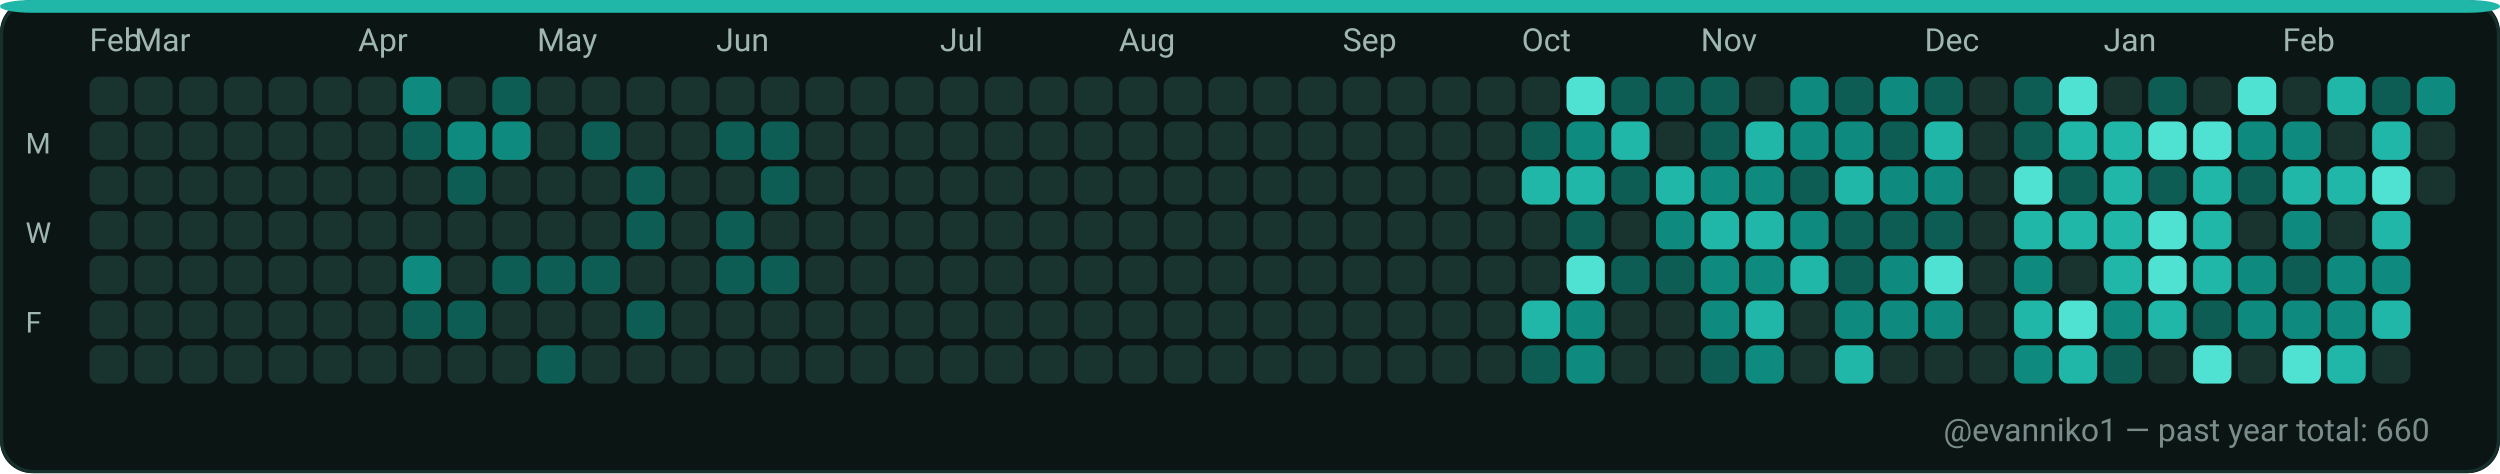
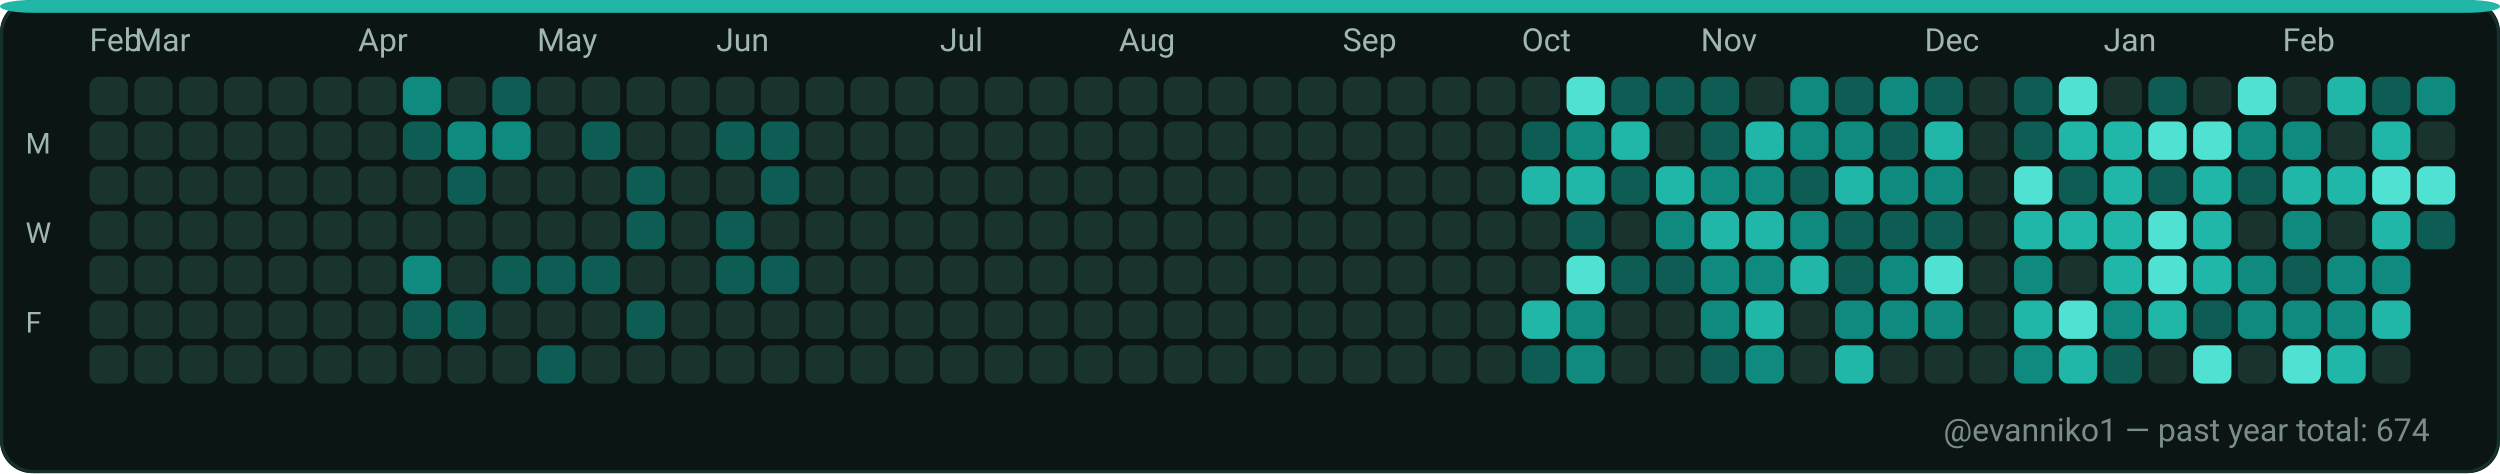
<svg xmlns="http://www.w3.org/2000/svg" width="782" height="148" viewBox="0 0 782 148" role="img" aria-label="GitHub contributions calendar for evanniko1">
  <rect x="0" y="0" width="782" height="148" rx="10" fill="#0D1117" />
  <rect x="0.5" y="0.5" width="781" height="147" rx="10" fill="#0B1514" stroke="#16302C" stroke-width="1" />
  <rect x="0" y="0" width="782" height="4" rx="10" fill="#21B7A8" />
  <text x="28" y="16" fill="#9FB6B1" font-family="ui-sans-serif, system-ui, -apple-system, Segoe UI, Roboto, Ubuntu, Cantarell, Noto Sans, Helvetica Neue, Arial" font-size="10" text-rendering="geometricPrecision">Feb</text>
  <text x="42" y="16" fill="#9FB6B1" font-family="ui-sans-serif, system-ui, -apple-system, Segoe UI, Roboto, Ubuntu, Cantarell, Noto Sans, Helvetica Neue, Arial" font-size="10" text-rendering="geometricPrecision">Mar</text>
  <text x="112" y="16" fill="#9FB6B1" font-family="ui-sans-serif, system-ui, -apple-system, Segoe UI, Roboto, Ubuntu, Cantarell, Noto Sans, Helvetica Neue, Arial" font-size="10" text-rendering="geometricPrecision">Apr</text>
  <text x="168" y="16" fill="#9FB6B1" font-family="ui-sans-serif, system-ui, -apple-system, Segoe UI, Roboto, Ubuntu, Cantarell, Noto Sans, Helvetica Neue, Arial" font-size="10" text-rendering="geometricPrecision">May</text>
  <text x="224" y="16" fill="#9FB6B1" font-family="ui-sans-serif, system-ui, -apple-system, Segoe UI, Roboto, Ubuntu, Cantarell, Noto Sans, Helvetica Neue, Arial" font-size="10" text-rendering="geometricPrecision">Jun</text>
  <text x="294" y="16" fill="#9FB6B1" font-family="ui-sans-serif, system-ui, -apple-system, Segoe UI, Roboto, Ubuntu, Cantarell, Noto Sans, Helvetica Neue, Arial" font-size="10" text-rendering="geometricPrecision">Jul</text>
  <text x="350" y="16" fill="#9FB6B1" font-family="ui-sans-serif, system-ui, -apple-system, Segoe UI, Roboto, Ubuntu, Cantarell, Noto Sans, Helvetica Neue, Arial" font-size="10" text-rendering="geometricPrecision">Aug</text>
  <text x="420" y="16" fill="#9FB6B1" font-family="ui-sans-serif, system-ui, -apple-system, Segoe UI, Roboto, Ubuntu, Cantarell, Noto Sans, Helvetica Neue, Arial" font-size="10" text-rendering="geometricPrecision">Sep</text>
  <text x="476" y="16" fill="#9FB6B1" font-family="ui-sans-serif, system-ui, -apple-system, Segoe UI, Roboto, Ubuntu, Cantarell, Noto Sans, Helvetica Neue, Arial" font-size="10" text-rendering="geometricPrecision">Oct</text>
  <text x="532" y="16" fill="#9FB6B1" font-family="ui-sans-serif, system-ui, -apple-system, Segoe UI, Roboto, Ubuntu, Cantarell, Noto Sans, Helvetica Neue, Arial" font-size="10" text-rendering="geometricPrecision">Nov</text>
  <text x="602" y="16" fill="#9FB6B1" font-family="ui-sans-serif, system-ui, -apple-system, Segoe UI, Roboto, Ubuntu, Cantarell, Noto Sans, Helvetica Neue, Arial" font-size="10" text-rendering="geometricPrecision">Dec</text>
  <text x="658" y="16" fill="#9FB6B1" font-family="ui-sans-serif, system-ui, -apple-system, Segoe UI, Roboto, Ubuntu, Cantarell, Noto Sans, Helvetica Neue, Arial" font-size="10" text-rendering="geometricPrecision">Jan</text>
  <text x="714" y="16" fill="#9FB6B1" font-family="ui-sans-serif, system-ui, -apple-system, Segoe UI, Roboto, Ubuntu, Cantarell, Noto Sans, Helvetica Neue, Arial" font-size="10" text-rendering="geometricPrecision">Feb</text>
  <text x="8" y="48" fill="#9FB6B1" font-family="ui-sans-serif, system-ui, -apple-system, Segoe UI, Roboto, Ubuntu, Cantarell, Noto Sans, Helvetica Neue, Arial" font-size="9" text-rendering="geometricPrecision">M</text>
  <text x="8" y="76" fill="#9FB6B1" font-family="ui-sans-serif, system-ui, -apple-system, Segoe UI, Roboto, Ubuntu, Cantarell, Noto Sans, Helvetica Neue, Arial" font-size="9" text-rendering="geometricPrecision">W</text>
  <text x="8" y="104" fill="#9FB6B1" font-family="ui-sans-serif, system-ui, -apple-system, Segoe UI, Roboto, Ubuntu, Cantarell, Noto Sans, Helvetica Neue, Arial" font-size="9" text-rendering="geometricPrecision">F</text>
  <g>
    <rect x="28" y="24" width="12" height="12" rx="3" fill="#19332F" />
  </g>
  <g>
    <rect x="28" y="38" width="12" height="12" rx="3" fill="#19332F" />
  </g>
  <g>
    <rect x="28" y="52" width="12" height="12" rx="3" fill="#19332F" />
  </g>
  <g>
    <rect x="28" y="66" width="12" height="12" rx="3" fill="#19332F" />
  </g>
  <g>
    <rect x="28" y="80" width="12" height="12" rx="3" fill="#19332F" />
  </g>
  <g>
    <rect x="28" y="94" width="12" height="12" rx="3" fill="#19332F" />
  </g>
  <g>
    <rect x="28" y="108" width="12" height="12" rx="3" fill="#19332F" />
  </g>
  <g>
    <rect x="42" y="24" width="12" height="12" rx="3" fill="#19332F" />
  </g>
  <g>
    <rect x="42" y="38" width="12" height="12" rx="3" fill="#19332F" />
  </g>
  <g>
    <rect x="42" y="52" width="12" height="12" rx="3" fill="#19332F" />
  </g>
  <g>
    <rect x="42" y="66" width="12" height="12" rx="3" fill="#19332F" />
  </g>
  <g>
    <rect x="42" y="80" width="12" height="12" rx="3" fill="#19332F" />
  </g>
  <g>
    <rect x="42" y="94" width="12" height="12" rx="3" fill="#19332F" />
  </g>
  <g>
    <rect x="42" y="108" width="12" height="12" rx="3" fill="#19332F" />
  </g>
  <g>
    <rect x="56" y="24" width="12" height="12" rx="3" fill="#19332F" />
  </g>
  <g>
    <rect x="56" y="38" width="12" height="12" rx="3" fill="#19332F" />
  </g>
  <g>
    <rect x="56" y="52" width="12" height="12" rx="3" fill="#19332F" />
  </g>
  <g>
    <rect x="56" y="66" width="12" height="12" rx="3" fill="#19332F" />
  </g>
  <g>
    <rect x="56" y="80" width="12" height="12" rx="3" fill="#19332F" />
  </g>
  <g>
    <rect x="56" y="94" width="12" height="12" rx="3" fill="#19332F" />
  </g>
  <g>
    <rect x="56" y="108" width="12" height="12" rx="3" fill="#19332F" />
  </g>
  <g>
    <rect x="70" y="24" width="12" height="12" rx="3" fill="#19332F" />
  </g>
  <g>
    <rect x="70" y="38" width="12" height="12" rx="3" fill="#19332F" />
  </g>
  <g>
    <rect x="70" y="52" width="12" height="12" rx="3" fill="#19332F" />
  </g>
  <g>
    <rect x="70" y="66" width="12" height="12" rx="3" fill="#19332F" />
  </g>
  <g>
    <rect x="70" y="80" width="12" height="12" rx="3" fill="#19332F" />
  </g>
  <g>
    <rect x="70" y="94" width="12" height="12" rx="3" fill="#19332F" />
  </g>
  <g>
    <rect x="70" y="108" width="12" height="12" rx="3" fill="#19332F" />
  </g>
  <g>
    <rect x="84" y="24" width="12" height="12" rx="3" fill="#19332F" />
  </g>
  <g>
    <rect x="84" y="38" width="12" height="12" rx="3" fill="#19332F" />
  </g>
  <g>
    <rect x="84" y="52" width="12" height="12" rx="3" fill="#19332F" />
  </g>
  <g>
    <rect x="84" y="66" width="12" height="12" rx="3" fill="#19332F" />
  </g>
  <g>
    <rect x="84" y="80" width="12" height="12" rx="3" fill="#19332F" />
  </g>
  <g>
    <rect x="84" y="94" width="12" height="12" rx="3" fill="#19332F" />
  </g>
  <g>
    <rect x="84" y="108" width="12" height="12" rx="3" fill="#19332F" />
  </g>
  <g>
    <rect x="98" y="24" width="12" height="12" rx="3" fill="#19332F" />
  </g>
  <g>
    <rect x="98" y="38" width="12" height="12" rx="3" fill="#19332F" />
  </g>
  <g>
    <rect x="98" y="52" width="12" height="12" rx="3" fill="#19332F" />
  </g>
  <g>
    <rect x="98" y="66" width="12" height="12" rx="3" fill="#19332F" />
  </g>
  <g>
    <rect x="98" y="80" width="12" height="12" rx="3" fill="#19332F" />
  </g>
  <g>
    <rect x="98" y="94" width="12" height="12" rx="3" fill="#19332F" />
  </g>
  <g>
    <rect x="98" y="108" width="12" height="12" rx="3" fill="#19332F" />
  </g>
  <g>
    <rect x="112" y="24" width="12" height="12" rx="3" fill="#19332F" />
  </g>
  <g>
    <rect x="112" y="38" width="12" height="12" rx="3" fill="#19332F" />
  </g>
  <g>
    <rect x="112" y="52" width="12" height="12" rx="3" fill="#19332F" />
  </g>
  <g>
    <rect x="112" y="66" width="12" height="12" rx="3" fill="#19332F" />
  </g>
  <g>
    <rect x="112" y="80" width="12" height="12" rx="3" fill="#19332F" />
  </g>
  <g>
    <rect x="112" y="94" width="12" height="12" rx="3" fill="#19332F" />
  </g>
  <g>
    <rect x="112" y="108" width="12" height="12" rx="3" fill="#19332F" />
  </g>
  <g>
    <rect x="126" y="24" width="12" height="12" rx="3" fill="#0E8B7E" />
  </g>
  <g>
    <rect x="126" y="38" width="12" height="12" rx="3" fill="#0D5D54" />
  </g>
  <g>
    <rect x="126" y="52" width="12" height="12" rx="3" fill="#19332F" />
  </g>
  <g>
    <rect x="126" y="66" width="12" height="12" rx="3" fill="#19332F" />
  </g>
  <g>
    <rect x="126" y="80" width="12" height="12" rx="3" fill="#0E8B7E" />
  </g>
  <g>
    <rect x="126" y="94" width="12" height="12" rx="3" fill="#0D5D54" />
  </g>
  <g>
    <rect x="126" y="108" width="12" height="12" rx="3" fill="#19332F" />
  </g>
  <g>
    <rect x="140" y="24" width="12" height="12" rx="3" fill="#19332F" />
  </g>
  <g>
    <rect x="140" y="38" width="12" height="12" rx="3" fill="#0E8B7E" />
  </g>
  <g>
    <rect x="140" y="52" width="12" height="12" rx="3" fill="#0D5D54" />
  </g>
  <g>
    <rect x="140" y="66" width="12" height="12" rx="3" fill="#19332F" />
  </g>
  <g>
    <rect x="140" y="80" width="12" height="12" rx="3" fill="#19332F" />
  </g>
  <g>
    <rect x="140" y="94" width="12" height="12" rx="3" fill="#0D5D54" />
  </g>
  <g>
    <rect x="140" y="108" width="12" height="12" rx="3" fill="#19332F" />
  </g>
  <g>
    <rect x="154" y="24" width="12" height="12" rx="3" fill="#0D5D54" />
  </g>
  <g>
    <rect x="154" y="38" width="12" height="12" rx="3" fill="#0E8B7E" />
  </g>
  <g>
    <rect x="154" y="52" width="12" height="12" rx="3" fill="#19332F" />
  </g>
  <g>
    <rect x="154" y="66" width="12" height="12" rx="3" fill="#19332F" />
  </g>
  <g>
    <rect x="154" y="80" width="12" height="12" rx="3" fill="#0D5D54" />
  </g>
  <g>
    <rect x="154" y="94" width="12" height="12" rx="3" fill="#19332F" />
  </g>
  <g>
    <rect x="154" y="108" width="12" height="12" rx="3" fill="#19332F" />
  </g>
  <g>
    <rect x="168" y="24" width="12" height="12" rx="3" fill="#19332F" />
  </g>
  <g>
    <rect x="168" y="38" width="12" height="12" rx="3" fill="#19332F" />
  </g>
  <g>
    <rect x="168" y="52" width="12" height="12" rx="3" fill="#19332F" />
  </g>
  <g>
    <rect x="168" y="66" width="12" height="12" rx="3" fill="#19332F" />
  </g>
  <g>
    <rect x="168" y="80" width="12" height="12" rx="3" fill="#0D5D54" />
  </g>
  <g>
    <rect x="168" y="94" width="12" height="12" rx="3" fill="#19332F" />
  </g>
  <g>
    <rect x="168" y="108" width="12" height="12" rx="3" fill="#0D5D54" />
  </g>
  <g>
    <rect x="182" y="24" width="12" height="12" rx="3" fill="#19332F" />
  </g>
  <g>
    <rect x="182" y="38" width="12" height="12" rx="3" fill="#0D5D54" />
  </g>
  <g>
    <rect x="182" y="52" width="12" height="12" rx="3" fill="#19332F" />
  </g>
  <g>
    <rect x="182" y="66" width="12" height="12" rx="3" fill="#19332F" />
  </g>
  <g>
    <rect x="182" y="80" width="12" height="12" rx="3" fill="#0D5D54" />
  </g>
  <g>
    <rect x="182" y="94" width="12" height="12" rx="3" fill="#19332F" />
  </g>
  <g>
    <rect x="182" y="108" width="12" height="12" rx="3" fill="#19332F" />
  </g>
  <g>
    <rect x="196" y="24" width="12" height="12" rx="3" fill="#19332F" />
  </g>
  <g>
    <rect x="196" y="38" width="12" height="12" rx="3" fill="#19332F" />
  </g>
  <g>
    <rect x="196" y="52" width="12" height="12" rx="3" fill="#0D5D54" />
  </g>
  <g>
    <rect x="196" y="66" width="12" height="12" rx="3" fill="#0D5D54" />
  </g>
  <g>
    <rect x="196" y="80" width="12" height="12" rx="3" fill="#19332F" />
  </g>
  <g>
    <rect x="196" y="94" width="12" height="12" rx="3" fill="#0D5D54" />
  </g>
  <g>
    <rect x="196" y="108" width="12" height="12" rx="3" fill="#19332F" />
  </g>
  <g>
    <rect x="210" y="24" width="12" height="12" rx="3" fill="#19332F" />
  </g>
  <g>
    <rect x="210" y="38" width="12" height="12" rx="3" fill="#19332F" />
  </g>
  <g>
    <rect x="210" y="52" width="12" height="12" rx="3" fill="#19332F" />
  </g>
  <g>
    <rect x="210" y="66" width="12" height="12" rx="3" fill="#19332F" />
  </g>
  <g>
    <rect x="210" y="80" width="12" height="12" rx="3" fill="#19332F" />
  </g>
  <g>
    <rect x="210" y="94" width="12" height="12" rx="3" fill="#19332F" />
  </g>
  <g>
    <rect x="210" y="108" width="12" height="12" rx="3" fill="#19332F" />
  </g>
  <g>
    <rect x="224" y="24" width="12" height="12" rx="3" fill="#19332F" />
  </g>
  <g>
    <rect x="224" y="38" width="12" height="12" rx="3" fill="#0D5D54" />
  </g>
  <g>
    <rect x="224" y="52" width="12" height="12" rx="3" fill="#19332F" />
  </g>
  <g>
    <rect x="224" y="66" width="12" height="12" rx="3" fill="#0D5D54" />
  </g>
  <g>
    <rect x="224" y="80" width="12" height="12" rx="3" fill="#0D5D54" />
  </g>
  <g>
    <rect x="224" y="94" width="12" height="12" rx="3" fill="#19332F" />
  </g>
  <g>
    <rect x="224" y="108" width="12" height="12" rx="3" fill="#19332F" />
  </g>
  <g>
    <rect x="238" y="24" width="12" height="12" rx="3" fill="#19332F" />
  </g>
  <g>
    <rect x="238" y="38" width="12" height="12" rx="3" fill="#0D5D54" />
  </g>
  <g>
    <rect x="238" y="52" width="12" height="12" rx="3" fill="#0D5D54" />
  </g>
  <g>
    <rect x="238" y="66" width="12" height="12" rx="3" fill="#19332F" />
  </g>
  <g>
    <rect x="238" y="80" width="12" height="12" rx="3" fill="#0D5D54" />
  </g>
  <g>
    <rect x="238" y="94" width="12" height="12" rx="3" fill="#19332F" />
  </g>
  <g>
    <rect x="238" y="108" width="12" height="12" rx="3" fill="#19332F" />
  </g>
  <g>
    <rect x="252" y="24" width="12" height="12" rx="3" fill="#19332F" />
  </g>
  <g>
    <rect x="252" y="38" width="12" height="12" rx="3" fill="#19332F" />
  </g>
  <g>
    <rect x="252" y="52" width="12" height="12" rx="3" fill="#19332F" />
  </g>
  <g>
    <rect x="252" y="66" width="12" height="12" rx="3" fill="#19332F" />
  </g>
  <g>
    <rect x="252" y="80" width="12" height="12" rx="3" fill="#19332F" />
  </g>
  <g>
    <rect x="252" y="94" width="12" height="12" rx="3" fill="#19332F" />
  </g>
  <g>
    <rect x="252" y="108" width="12" height="12" rx="3" fill="#19332F" />
  </g>
  <g>
    <rect x="266" y="24" width="12" height="12" rx="3" fill="#19332F" />
  </g>
  <g>
    <rect x="266" y="38" width="12" height="12" rx="3" fill="#19332F" />
  </g>
  <g>
    <rect x="266" y="52" width="12" height="12" rx="3" fill="#19332F" />
  </g>
  <g>
    <rect x="266" y="66" width="12" height="12" rx="3" fill="#19332F" />
  </g>
  <g>
    <rect x="266" y="80" width="12" height="12" rx="3" fill="#19332F" />
  </g>
  <g>
    <rect x="266" y="94" width="12" height="12" rx="3" fill="#19332F" />
  </g>
  <g>
    <rect x="266" y="108" width="12" height="12" rx="3" fill="#19332F" />
  </g>
  <g>
    <rect x="280" y="24" width="12" height="12" rx="3" fill="#19332F" />
  </g>
  <g>
    <rect x="280" y="38" width="12" height="12" rx="3" fill="#19332F" />
  </g>
  <g>
    <rect x="280" y="52" width="12" height="12" rx="3" fill="#19332F" />
  </g>
  <g>
    <rect x="280" y="66" width="12" height="12" rx="3" fill="#19332F" />
  </g>
  <g>
    <rect x="280" y="80" width="12" height="12" rx="3" fill="#19332F" />
  </g>
  <g>
    <rect x="280" y="94" width="12" height="12" rx="3" fill="#19332F" />
  </g>
  <g>
    <rect x="280" y="108" width="12" height="12" rx="3" fill="#19332F" />
  </g>
  <g>
    <rect x="294" y="24" width="12" height="12" rx="3" fill="#19332F" />
  </g>
  <g>
    <rect x="294" y="38" width="12" height="12" rx="3" fill="#19332F" />
  </g>
  <g>
    <rect x="294" y="52" width="12" height="12" rx="3" fill="#19332F" />
  </g>
  <g>
    <rect x="294" y="66" width="12" height="12" rx="3" fill="#19332F" />
  </g>
  <g>
    <rect x="294" y="80" width="12" height="12" rx="3" fill="#19332F" />
  </g>
  <g>
    <rect x="294" y="94" width="12" height="12" rx="3" fill="#19332F" />
  </g>
  <g>
    <rect x="294" y="108" width="12" height="12" rx="3" fill="#19332F" />
  </g>
  <g>
    <rect x="308" y="24" width="12" height="12" rx="3" fill="#19332F" />
  </g>
  <g>
    <rect x="308" y="38" width="12" height="12" rx="3" fill="#19332F" />
  </g>
  <g>
    <rect x="308" y="52" width="12" height="12" rx="3" fill="#19332F" />
  </g>
  <g>
    <rect x="308" y="66" width="12" height="12" rx="3" fill="#19332F" />
  </g>
  <g>
    <rect x="308" y="80" width="12" height="12" rx="3" fill="#19332F" />
  </g>
  <g>
    <rect x="308" y="94" width="12" height="12" rx="3" fill="#19332F" />
  </g>
  <g>
    <rect x="308" y="108" width="12" height="12" rx="3" fill="#19332F" />
  </g>
  <g>
    <rect x="322" y="24" width="12" height="12" rx="3" fill="#19332F" />
  </g>
  <g>
    <rect x="322" y="38" width="12" height="12" rx="3" fill="#19332F" />
  </g>
  <g>
    <rect x="322" y="52" width="12" height="12" rx="3" fill="#19332F" />
  </g>
  <g>
    <rect x="322" y="66" width="12" height="12" rx="3" fill="#19332F" />
  </g>
  <g>
    <rect x="322" y="80" width="12" height="12" rx="3" fill="#19332F" />
  </g>
  <g>
    <rect x="322" y="94" width="12" height="12" rx="3" fill="#19332F" />
  </g>
  <g>
    <rect x="322" y="108" width="12" height="12" rx="3" fill="#19332F" />
  </g>
  <g>
    <rect x="336" y="24" width="12" height="12" rx="3" fill="#19332F" />
  </g>
  <g>
    <rect x="336" y="38" width="12" height="12" rx="3" fill="#19332F" />
  </g>
  <g>
    <rect x="336" y="52" width="12" height="12" rx="3" fill="#19332F" />
  </g>
  <g>
    <rect x="336" y="66" width="12" height="12" rx="3" fill="#19332F" />
  </g>
  <g>
    <rect x="336" y="80" width="12" height="12" rx="3" fill="#19332F" />
  </g>
  <g>
    <rect x="336" y="94" width="12" height="12" rx="3" fill="#19332F" />
  </g>
  <g>
    <rect x="336" y="108" width="12" height="12" rx="3" fill="#19332F" />
  </g>
  <g>
    <rect x="350" y="24" width="12" height="12" rx="3" fill="#19332F" />
  </g>
  <g>
    <rect x="350" y="38" width="12" height="12" rx="3" fill="#19332F" />
  </g>
  <g>
    <rect x="350" y="52" width="12" height="12" rx="3" fill="#19332F" />
  </g>
  <g>
    <rect x="350" y="66" width="12" height="12" rx="3" fill="#19332F" />
  </g>
  <g>
    <rect x="350" y="80" width="12" height="12" rx="3" fill="#19332F" />
  </g>
  <g>
    <rect x="350" y="94" width="12" height="12" rx="3" fill="#19332F" />
  </g>
  <g>
    <rect x="350" y="108" width="12" height="12" rx="3" fill="#19332F" />
  </g>
  <g>
    <rect x="364" y="24" width="12" height="12" rx="3" fill="#19332F" />
  </g>
  <g>
    <rect x="364" y="38" width="12" height="12" rx="3" fill="#19332F" />
  </g>
  <g>
    <rect x="364" y="52" width="12" height="12" rx="3" fill="#19332F" />
  </g>
  <g>
    <rect x="364" y="66" width="12" height="12" rx="3" fill="#19332F" />
  </g>
  <g>
    <rect x="364" y="80" width="12" height="12" rx="3" fill="#19332F" />
  </g>
  <g>
    <rect x="364" y="94" width="12" height="12" rx="3" fill="#19332F" />
  </g>
  <g>
    <rect x="364" y="108" width="12" height="12" rx="3" fill="#19332F" />
  </g>
  <g>
    <rect x="378" y="24" width="12" height="12" rx="3" fill="#19332F" />
  </g>
  <g>
    <rect x="378" y="38" width="12" height="12" rx="3" fill="#19332F" />
  </g>
  <g>
    <rect x="378" y="52" width="12" height="12" rx="3" fill="#19332F" />
  </g>
  <g>
    <rect x="378" y="66" width="12" height="12" rx="3" fill="#19332F" />
  </g>
  <g>
    <rect x="378" y="80" width="12" height="12" rx="3" fill="#19332F" />
  </g>
  <g>
    <rect x="378" y="94" width="12" height="12" rx="3" fill="#19332F" />
  </g>
  <g>
    <rect x="378" y="108" width="12" height="12" rx="3" fill="#19332F" />
  </g>
  <g>
    <rect x="392" y="24" width="12" height="12" rx="3" fill="#19332F" />
  </g>
  <g>
    <rect x="392" y="38" width="12" height="12" rx="3" fill="#19332F" />
  </g>
  <g>
    <rect x="392" y="52" width="12" height="12" rx="3" fill="#19332F" />
  </g>
  <g>
    <rect x="392" y="66" width="12" height="12" rx="3" fill="#19332F" />
  </g>
  <g>
    <rect x="392" y="80" width="12" height="12" rx="3" fill="#19332F" />
  </g>
  <g>
    <rect x="392" y="94" width="12" height="12" rx="3" fill="#19332F" />
  </g>
  <g>
    <rect x="392" y="108" width="12" height="12" rx="3" fill="#19332F" />
  </g>
  <g>
    <rect x="406" y="24" width="12" height="12" rx="3" fill="#19332F" />
  </g>
  <g>
    <rect x="406" y="38" width="12" height="12" rx="3" fill="#19332F" />
  </g>
  <g>
    <rect x="406" y="52" width="12" height="12" rx="3" fill="#19332F" />
  </g>
  <g>
    <rect x="406" y="66" width="12" height="12" rx="3" fill="#19332F" />
  </g>
  <g>
    <rect x="406" y="80" width="12" height="12" rx="3" fill="#19332F" />
  </g>
  <g>
    <rect x="406" y="94" width="12" height="12" rx="3" fill="#19332F" />
  </g>
  <g>
    <rect x="406" y="108" width="12" height="12" rx="3" fill="#19332F" />
  </g>
  <g>
    <rect x="420" y="24" width="12" height="12" rx="3" fill="#19332F" />
  </g>
  <g>
    <rect x="420" y="38" width="12" height="12" rx="3" fill="#19332F" />
  </g>
  <g>
    <rect x="420" y="52" width="12" height="12" rx="3" fill="#19332F" />
  </g>
  <g>
    <rect x="420" y="66" width="12" height="12" rx="3" fill="#19332F" />
  </g>
  <g>
    <rect x="420" y="80" width="12" height="12" rx="3" fill="#19332F" />
  </g>
  <g>
    <rect x="420" y="94" width="12" height="12" rx="3" fill="#19332F" />
  </g>
  <g>
    <rect x="420" y="108" width="12" height="12" rx="3" fill="#19332F" />
  </g>
  <g>
    <rect x="434" y="24" width="12" height="12" rx="3" fill="#19332F" />
  </g>
  <g>
    <rect x="434" y="38" width="12" height="12" rx="3" fill="#19332F" />
  </g>
  <g>
    <rect x="434" y="52" width="12" height="12" rx="3" fill="#19332F" />
  </g>
  <g>
    <rect x="434" y="66" width="12" height="12" rx="3" fill="#19332F" />
  </g>
  <g>
    <rect x="434" y="80" width="12" height="12" rx="3" fill="#19332F" />
  </g>
  <g>
    <rect x="434" y="94" width="12" height="12" rx="3" fill="#19332F" />
  </g>
  <g>
    <rect x="434" y="108" width="12" height="12" rx="3" fill="#19332F" />
  </g>
  <g>
    <rect x="448" y="24" width="12" height="12" rx="3" fill="#19332F" />
  </g>
  <g>
    <rect x="448" y="38" width="12" height="12" rx="3" fill="#19332F" />
  </g>
  <g>
    <rect x="448" y="52" width="12" height="12" rx="3" fill="#19332F" />
  </g>
  <g>
    <rect x="448" y="66" width="12" height="12" rx="3" fill="#19332F" />
  </g>
  <g>
    <rect x="448" y="80" width="12" height="12" rx="3" fill="#19332F" />
  </g>
  <g>
    <rect x="448" y="94" width="12" height="12" rx="3" fill="#19332F" />
  </g>
  <g>
    <rect x="448" y="108" width="12" height="12" rx="3" fill="#19332F" />
  </g>
  <g>
    <rect x="462" y="24" width="12" height="12" rx="3" fill="#19332F" />
  </g>
  <g>
    <rect x="462" y="38" width="12" height="12" rx="3" fill="#19332F" />
  </g>
  <g>
    <rect x="462" y="52" width="12" height="12" rx="3" fill="#19332F" />
  </g>
  <g>
    <rect x="462" y="66" width="12" height="12" rx="3" fill="#19332F" />
  </g>
  <g>
    <rect x="462" y="80" width="12" height="12" rx="3" fill="#19332F" />
  </g>
  <g>
    <rect x="462" y="94" width="12" height="12" rx="3" fill="#19332F" />
  </g>
  <g>
    <rect x="462" y="108" width="12" height="12" rx="3" fill="#19332F" />
  </g>
  <g>
    <rect x="476" y="24" width="12" height="12" rx="3" fill="#19332F" />
  </g>
  <g>
    <rect x="476" y="38" width="12" height="12" rx="3" fill="#0D5D54" />
  </g>
  <g>
    <rect x="476" y="52" width="12" height="12" rx="3" fill="#21B7A8" />
  </g>
  <g>
    <rect x="476" y="66" width="12" height="12" rx="3" fill="#19332F" />
  </g>
  <g>
    <rect x="476" y="80" width="12" height="12" rx="3" fill="#19332F" />
  </g>
  <g>
    <rect x="476" y="94" width="12" height="12" rx="3" fill="#21B7A8" />
  </g>
  <g>
    <rect x="476" y="108" width="12" height="12" rx="3" fill="#0D5D54" />
  </g>
  <g>
    <rect x="490" y="24" width="12" height="12" rx="3" fill="#4FE2D2" />
  </g>
  <g>
    <rect x="490" y="38" width="12" height="12" rx="3" fill="#0E8B7E" />
  </g>
  <g>
    <rect x="490" y="52" width="12" height="12" rx="3" fill="#21B7A8" />
  </g>
  <g>
    <rect x="490" y="66" width="12" height="12" rx="3" fill="#0D5D54" />
  </g>
  <g>
    <rect x="490" y="80" width="12" height="12" rx="3" fill="#4FE2D2" />
  </g>
  <g>
    <rect x="490" y="94" width="12" height="12" rx="3" fill="#0E8B7E" />
  </g>
  <g>
    <rect x="490" y="108" width="12" height="12" rx="3" fill="#0E8B7E" />
  </g>
  <g>
    <rect x="504" y="24" width="12" height="12" rx="3" fill="#0D5D54" />
  </g>
  <g>
    <rect x="504" y="38" width="12" height="12" rx="3" fill="#21B7A8" />
  </g>
  <g>
    <rect x="504" y="52" width="12" height="12" rx="3" fill="#0D5D54" />
  </g>
  <g>
    <rect x="504" y="66" width="12" height="12" rx="3" fill="#19332F" />
  </g>
  <g>
    <rect x="504" y="80" width="12" height="12" rx="3" fill="#0D5D54" />
  </g>
  <g>
    <rect x="504" y="94" width="12" height="12" rx="3" fill="#19332F" />
  </g>
  <g>
    <rect x="504" y="108" width="12" height="12" rx="3" fill="#19332F" />
  </g>
  <g>
    <rect x="518" y="24" width="12" height="12" rx="3" fill="#0D5D54" />
  </g>
  <g>
    <rect x="518" y="38" width="12" height="12" rx="3" fill="#19332F" />
  </g>
  <g>
    <rect x="518" y="52" width="12" height="12" rx="3" fill="#21B7A8" />
  </g>
  <g>
    <rect x="518" y="66" width="12" height="12" rx="3" fill="#0E8B7E" />
  </g>
  <g>
    <rect x="518" y="80" width="12" height="12" rx="3" fill="#0D5D54" />
  </g>
  <g>
    <rect x="518" y="94" width="12" height="12" rx="3" fill="#19332F" />
  </g>
  <g>
    <rect x="518" y="108" width="12" height="12" rx="3" fill="#19332F" />
  </g>
  <g>
    <rect x="532" y="24" width="12" height="12" rx="3" fill="#0D5D54" />
  </g>
  <g>
    <rect x="532" y="38" width="12" height="12" rx="3" fill="#0D5D54" />
  </g>
  <g>
    <rect x="532" y="52" width="12" height="12" rx="3" fill="#0E8B7E" />
  </g>
  <g>
    <rect x="532" y="66" width="12" height="12" rx="3" fill="#21B7A8" />
  </g>
  <g>
    <rect x="532" y="80" width="12" height="12" rx="3" fill="#0E8B7E" />
  </g>
  <g>
    <rect x="532" y="94" width="12" height="12" rx="3" fill="#0E8B7E" />
  </g>
  <g>
    <rect x="532" y="108" width="12" height="12" rx="3" fill="#0D5D54" />
  </g>
  <g>
    <rect x="546" y="24" width="12" height="12" rx="3" fill="#19332F" />
  </g>
  <g>
    <rect x="546" y="38" width="12" height="12" rx="3" fill="#21B7A8" />
  </g>
  <g>
    <rect x="546" y="52" width="12" height="12" rx="3" fill="#0E8B7E" />
  </g>
  <g>
    <rect x="546" y="66" width="12" height="12" rx="3" fill="#21B7A8" />
  </g>
  <g>
    <rect x="546" y="80" width="12" height="12" rx="3" fill="#0E8B7E" />
  </g>
  <g>
    <rect x="546" y="94" width="12" height="12" rx="3" fill="#21B7A8" />
  </g>
  <g>
    <rect x="546" y="108" width="12" height="12" rx="3" fill="#0E8B7E" />
  </g>
  <g>
    <rect x="560" y="24" width="12" height="12" rx="3" fill="#0E8B7E" />
  </g>
  <g>
    <rect x="560" y="38" width="12" height="12" rx="3" fill="#0E8B7E" />
  </g>
  <g>
    <rect x="560" y="52" width="12" height="12" rx="3" fill="#0D5D54" />
  </g>
  <g>
    <rect x="560" y="66" width="12" height="12" rx="3" fill="#0E8B7E" />
  </g>
  <g>
    <rect x="560" y="80" width="12" height="12" rx="3" fill="#21B7A8" />
  </g>
  <g>
    <rect x="560" y="94" width="12" height="12" rx="3" fill="#19332F" />
  </g>
  <g>
    <rect x="560" y="108" width="12" height="12" rx="3" fill="#19332F" />
  </g>
  <g>
    <rect x="574" y="24" width="12" height="12" rx="3" fill="#0D5D54" />
  </g>
  <g>
    <rect x="574" y="38" width="12" height="12" rx="3" fill="#0E8B7E" />
  </g>
  <g>
    <rect x="574" y="52" width="12" height="12" rx="3" fill="#21B7A8" />
  </g>
  <g>
    <rect x="574" y="66" width="12" height="12" rx="3" fill="#0D5D54" />
  </g>
  <g>
    <rect x="574" y="80" width="12" height="12" rx="3" fill="#0D5D54" />
  </g>
  <g>
    <rect x="574" y="94" width="12" height="12" rx="3" fill="#0E8B7E" />
  </g>
  <g>
    <rect x="574" y="108" width="12" height="12" rx="3" fill="#21B7A8" />
  </g>
  <g>
    <rect x="588" y="24" width="12" height="12" rx="3" fill="#0E8B7E" />
  </g>
  <g>
    <rect x="588" y="38" width="12" height="12" rx="3" fill="#0D5D54" />
  </g>
  <g>
    <rect x="588" y="52" width="12" height="12" rx="3" fill="#0E8B7E" />
  </g>
  <g>
    <rect x="588" y="66" width="12" height="12" rx="3" fill="#0D5D54" />
  </g>
  <g>
    <rect x="588" y="80" width="12" height="12" rx="3" fill="#0E8B7E" />
  </g>
  <g>
    <rect x="588" y="94" width="12" height="12" rx="3" fill="#0E8B7E" />
  </g>
  <g>
    <rect x="588" y="108" width="12" height="12" rx="3" fill="#19332F" />
  </g>
  <g>
    <rect x="602" y="24" width="12" height="12" rx="3" fill="#0D5D54" />
  </g>
  <g>
    <rect x="602" y="38" width="12" height="12" rx="3" fill="#21B7A8" />
  </g>
  <g>
    <rect x="602" y="52" width="12" height="12" rx="3" fill="#0E8B7E" />
  </g>
  <g>
    <rect x="602" y="66" width="12" height="12" rx="3" fill="#0D5D54" />
  </g>
  <g>
    <rect x="602" y="80" width="12" height="12" rx="3" fill="#4FE2D2" />
  </g>
  <g>
    <rect x="602" y="94" width="12" height="12" rx="3" fill="#0E8B7E" />
  </g>
  <g>
    <rect x="602" y="108" width="12" height="12" rx="3" fill="#19332F" />
  </g>
  <g>
    <rect x="616" y="24" width="12" height="12" rx="3" fill="#19332F" />
  </g>
  <g>
    <rect x="616" y="38" width="12" height="12" rx="3" fill="#19332F" />
  </g>
  <g>
    <rect x="616" y="52" width="12" height="12" rx="3" fill="#19332F" />
  </g>
  <g>
    <rect x="616" y="66" width="12" height="12" rx="3" fill="#19332F" />
  </g>
  <g>
    <rect x="616" y="80" width="12" height="12" rx="3" fill="#19332F" />
  </g>
  <g>
    <rect x="616" y="94" width="12" height="12" rx="3" fill="#19332F" />
  </g>
  <g>
    <rect x="616" y="108" width="12" height="12" rx="3" fill="#19332F" />
  </g>
  <g>
    <rect x="630" y="24" width="12" height="12" rx="3" fill="#0D5D54" />
  </g>
  <g>
    <rect x="630" y="38" width="12" height="12" rx="3" fill="#0D5D54" />
  </g>
  <g>
    <rect x="630" y="52" width="12" height="12" rx="3" fill="#4FE2D2" />
  </g>
  <g>
    <rect x="630" y="66" width="12" height="12" rx="3" fill="#21B7A8" />
  </g>
  <g>
    <rect x="630" y="80" width="12" height="12" rx="3" fill="#0E8B7E" />
  </g>
  <g>
    <rect x="630" y="94" width="12" height="12" rx="3" fill="#21B7A8" />
  </g>
  <g>
    <rect x="630" y="108" width="12" height="12" rx="3" fill="#0E8B7E" />
  </g>
  <g>
    <rect x="644" y="24" width="12" height="12" rx="3" fill="#4FE2D2" />
  </g>
  <g>
    <rect x="644" y="38" width="12" height="12" rx="3" fill="#21B7A8" />
  </g>
  <g>
    <rect x="644" y="52" width="12" height="12" rx="3" fill="#0D5D54" />
  </g>
  <g>
    <rect x="644" y="66" width="12" height="12" rx="3" fill="#21B7A8" />
  </g>
  <g>
    <rect x="644" y="80" width="12" height="12" rx="3" fill="#19332F" />
  </g>
  <g>
    <rect x="644" y="94" width="12" height="12" rx="3" fill="#4FE2D2" />
  </g>
  <g>
    <rect x="644" y="108" width="12" height="12" rx="3" fill="#21B7A8" />
  </g>
  <g>
    <rect x="658" y="24" width="12" height="12" rx="3" fill="#19332F" />
  </g>
  <g>
    <rect x="658" y="38" width="12" height="12" rx="3" fill="#21B7A8" />
  </g>
  <g>
    <rect x="658" y="52" width="12" height="12" rx="3" fill="#21B7A8" />
  </g>
  <g>
    <rect x="658" y="66" width="12" height="12" rx="3" fill="#21B7A8" />
  </g>
  <g>
    <rect x="658" y="80" width="12" height="12" rx="3" fill="#21B7A8" />
  </g>
  <g>
    <rect x="658" y="94" width="12" height="12" rx="3" fill="#0E8B7E" />
  </g>
  <g>
    <rect x="658" y="108" width="12" height="12" rx="3" fill="#0D5D54" />
  </g>
  <g>
    <rect x="672" y="24" width="12" height="12" rx="3" fill="#0D5D54" />
  </g>
  <g>
    <rect x="672" y="38" width="12" height="12" rx="3" fill="#4FE2D2" />
  </g>
  <g>
    <rect x="672" y="52" width="12" height="12" rx="3" fill="#0D5D54" />
  </g>
  <g>
    <rect x="672" y="66" width="12" height="12" rx="3" fill="#4FE2D2" />
  </g>
  <g>
    <rect x="672" y="80" width="12" height="12" rx="3" fill="#4FE2D2" />
  </g>
  <g>
    <rect x="672" y="94" width="12" height="12" rx="3" fill="#21B7A8" />
  </g>
  <g>
    <rect x="672" y="108" width="12" height="12" rx="3" fill="#19332F" />
  </g>
  <g>
    <rect x="686" y="24" width="12" height="12" rx="3" fill="#19332F" />
  </g>
  <g>
    <rect x="686" y="38" width="12" height="12" rx="3" fill="#4FE2D2" />
  </g>
  <g>
    <rect x="686" y="52" width="12" height="12" rx="3" fill="#21B7A8" />
  </g>
  <g>
    <rect x="686" y="66" width="12" height="12" rx="3" fill="#21B7A8" />
  </g>
  <g>
    <rect x="686" y="80" width="12" height="12" rx="3" fill="#21B7A8" />
  </g>
  <g>
    <rect x="686" y="94" width="12" height="12" rx="3" fill="#0D5D54" />
  </g>
  <g>
    <rect x="686" y="108" width="12" height="12" rx="3" fill="#4FE2D2" />
  </g>
  <g>
    <rect x="700" y="24" width="12" height="12" rx="3" fill="#4FE2D2" />
  </g>
  <g>
    <rect x="700" y="38" width="12" height="12" rx="3" fill="#0E8B7E" />
  </g>
  <g>
    <rect x="700" y="52" width="12" height="12" rx="3" fill="#0D5D54" />
  </g>
  <g>
    <rect x="700" y="66" width="12" height="12" rx="3" fill="#19332F" />
  </g>
  <g>
    <rect x="700" y="80" width="12" height="12" rx="3" fill="#0E8B7E" />
  </g>
  <g>
    <rect x="700" y="94" width="12" height="12" rx="3" fill="#0E8B7E" />
  </g>
  <g>
    <rect x="700" y="108" width="12" height="12" rx="3" fill="#19332F" />
  </g>
  <g>
    <rect x="714" y="24" width="12" height="12" rx="3" fill="#19332F" />
  </g>
  <g>
    <rect x="714" y="38" width="12" height="12" rx="3" fill="#0E8B7E" />
  </g>
  <g>
    <rect x="714" y="52" width="12" height="12" rx="3" fill="#21B7A8" />
  </g>
  <g>
    <rect x="714" y="66" width="12" height="12" rx="3" fill="#0E8B7E" />
  </g>
  <g>
    <rect x="714" y="80" width="12" height="12" rx="3" fill="#0D5D54" />
  </g>
  <g>
    <rect x="714" y="94" width="12" height="12" rx="3" fill="#0E8B7E" />
  </g>
  <g>
    <rect x="714" y="108" width="12" height="12" rx="3" fill="#4FE2D2" />
  </g>
  <g>
    <rect x="728" y="24" width="12" height="12" rx="3" fill="#21B7A8" />
  </g>
  <g>
    <rect x="728" y="38" width="12" height="12" rx="3" fill="#19332F" />
  </g>
  <g>
    <rect x="728" y="52" width="12" height="12" rx="3" fill="#21B7A8" />
  </g>
  <g>
    <rect x="728" y="66" width="12" height="12" rx="3" fill="#19332F" />
  </g>
  <g>
    <rect x="728" y="80" width="12" height="12" rx="3" fill="#0E8B7E" />
  </g>
  <g>
    <rect x="728" y="94" width="12" height="12" rx="3" fill="#0E8B7E" />
  </g>
  <g>
    <rect x="728" y="108" width="12" height="12" rx="3" fill="#21B7A8" />
  </g>
  <g>
    <rect x="742" y="24" width="12" height="12" rx="3" fill="#0D5D54" />
  </g>
  <g>
    <rect x="742" y="38" width="12" height="12" rx="3" fill="#21B7A8" />
  </g>
  <g>
    <rect x="742" y="52" width="12" height="12" rx="3" fill="#4FE2D2" />
  </g>
  <g>
    <rect x="742" y="66" width="12" height="12" rx="3" fill="#21B7A8" />
  </g>
  <g>
    <rect x="742" y="80" width="12" height="12" rx="3" fill="#0E8B7E" />
  </g>
  <g>
    <rect x="742" y="94" width="12" height="12" rx="3" fill="#21B7A8" />
  </g>
  <g>
    <rect x="742" y="108" width="12" height="12" rx="3" fill="#19332F" />
  </g>
  <g>
    <rect x="756" y="24" width="12" height="12" rx="3" fill="#0E8B7E" />
  </g>
  <g>
    <rect x="756" y="38" width="12" height="12" rx="3" fill="#19332F" />
  </g>
  <g>
-     <rect x="756" y="52" width="12" height="12" rx="3" fill="#19332F" />
-   </g>
-   <text x="760" y="138" fill="#9FB6B1" font-family="ui-sans-serif, system-ui, -apple-system, Segoe UI, Roboto, Ubuntu, Cantarell, Noto Sans, Helvetica Neue, Arial" font-size="10" text-anchor="end" opacity="0.75">@evanniko1 — past year total: 660</text>
+     <rect x="756" y="52" width="12" height="12" rx="3" fill="#4FE2D2" />
+   </g>
+   <g>
+     <rect x="756" y="66" width="12" height="12" rx="3" fill="#0D5D54" />
+   </g>
+   <text x="760" y="138" fill="#9FB6B1" font-family="ui-sans-serif, system-ui, -apple-system, Segoe UI, Roboto, Ubuntu, Cantarell, Noto Sans, Helvetica Neue, Arial" font-size="10" text-anchor="end" opacity="0.75">@evanniko1 — past year total: 674</text>
</svg>
